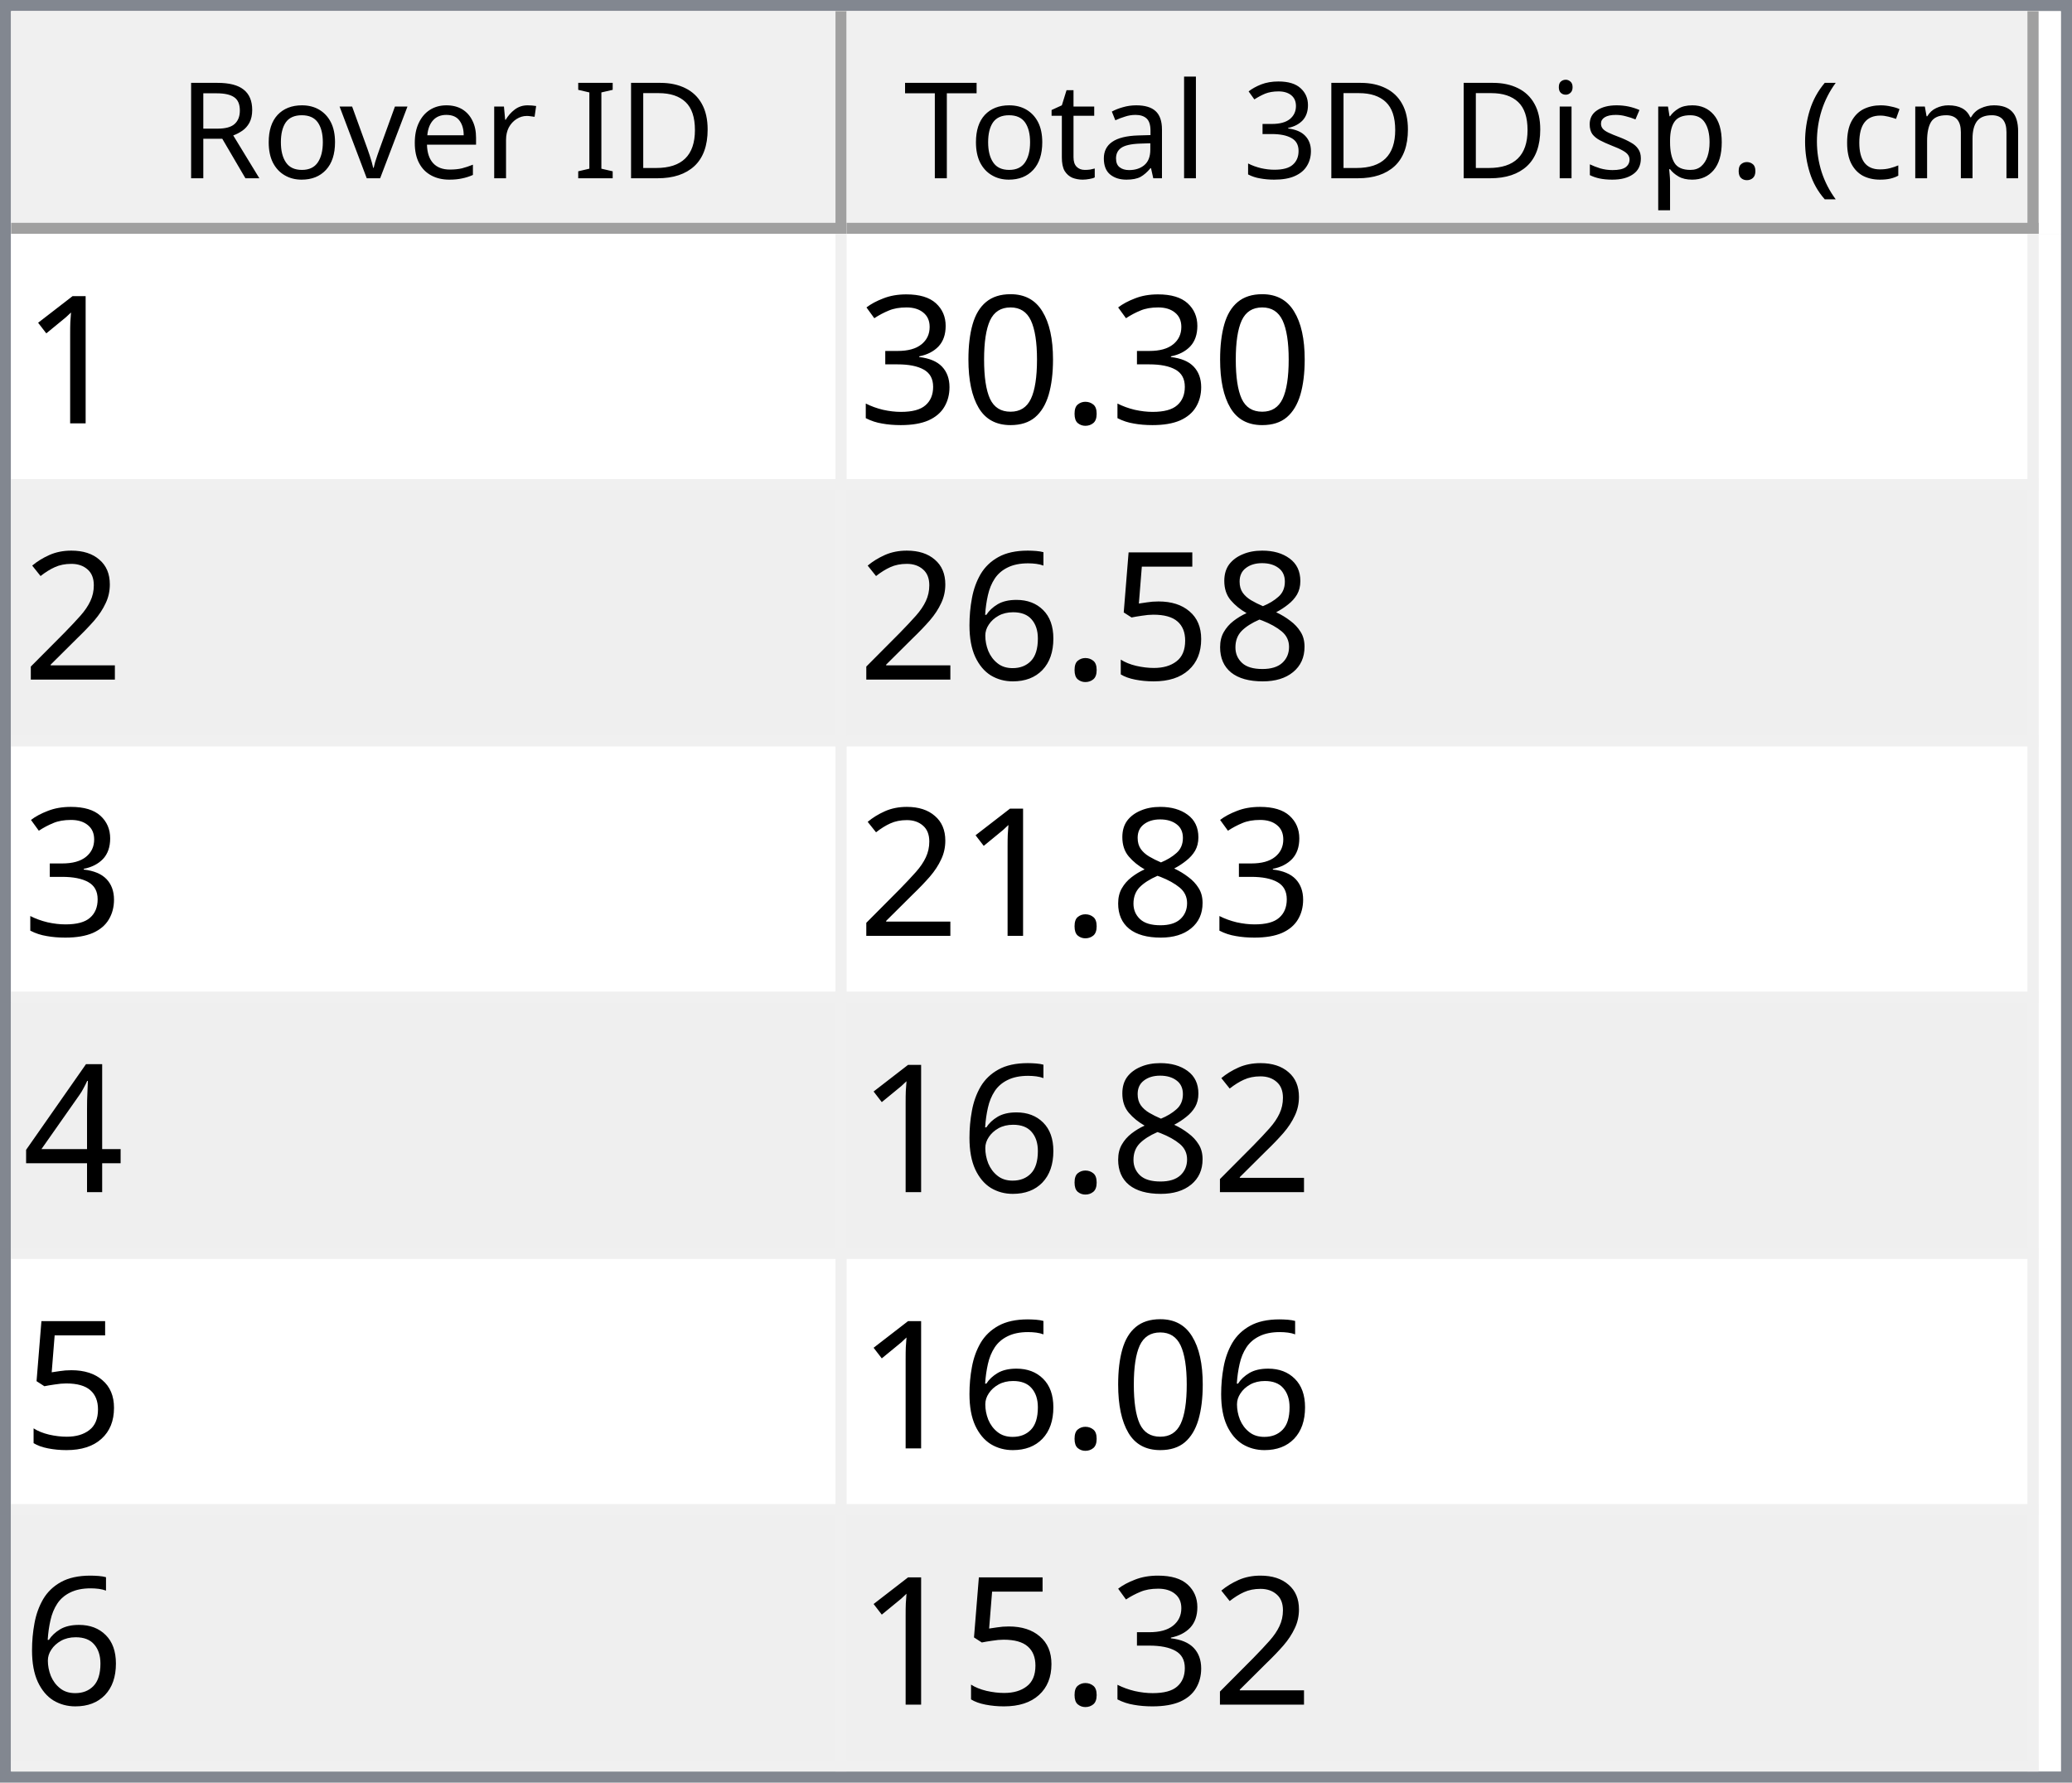
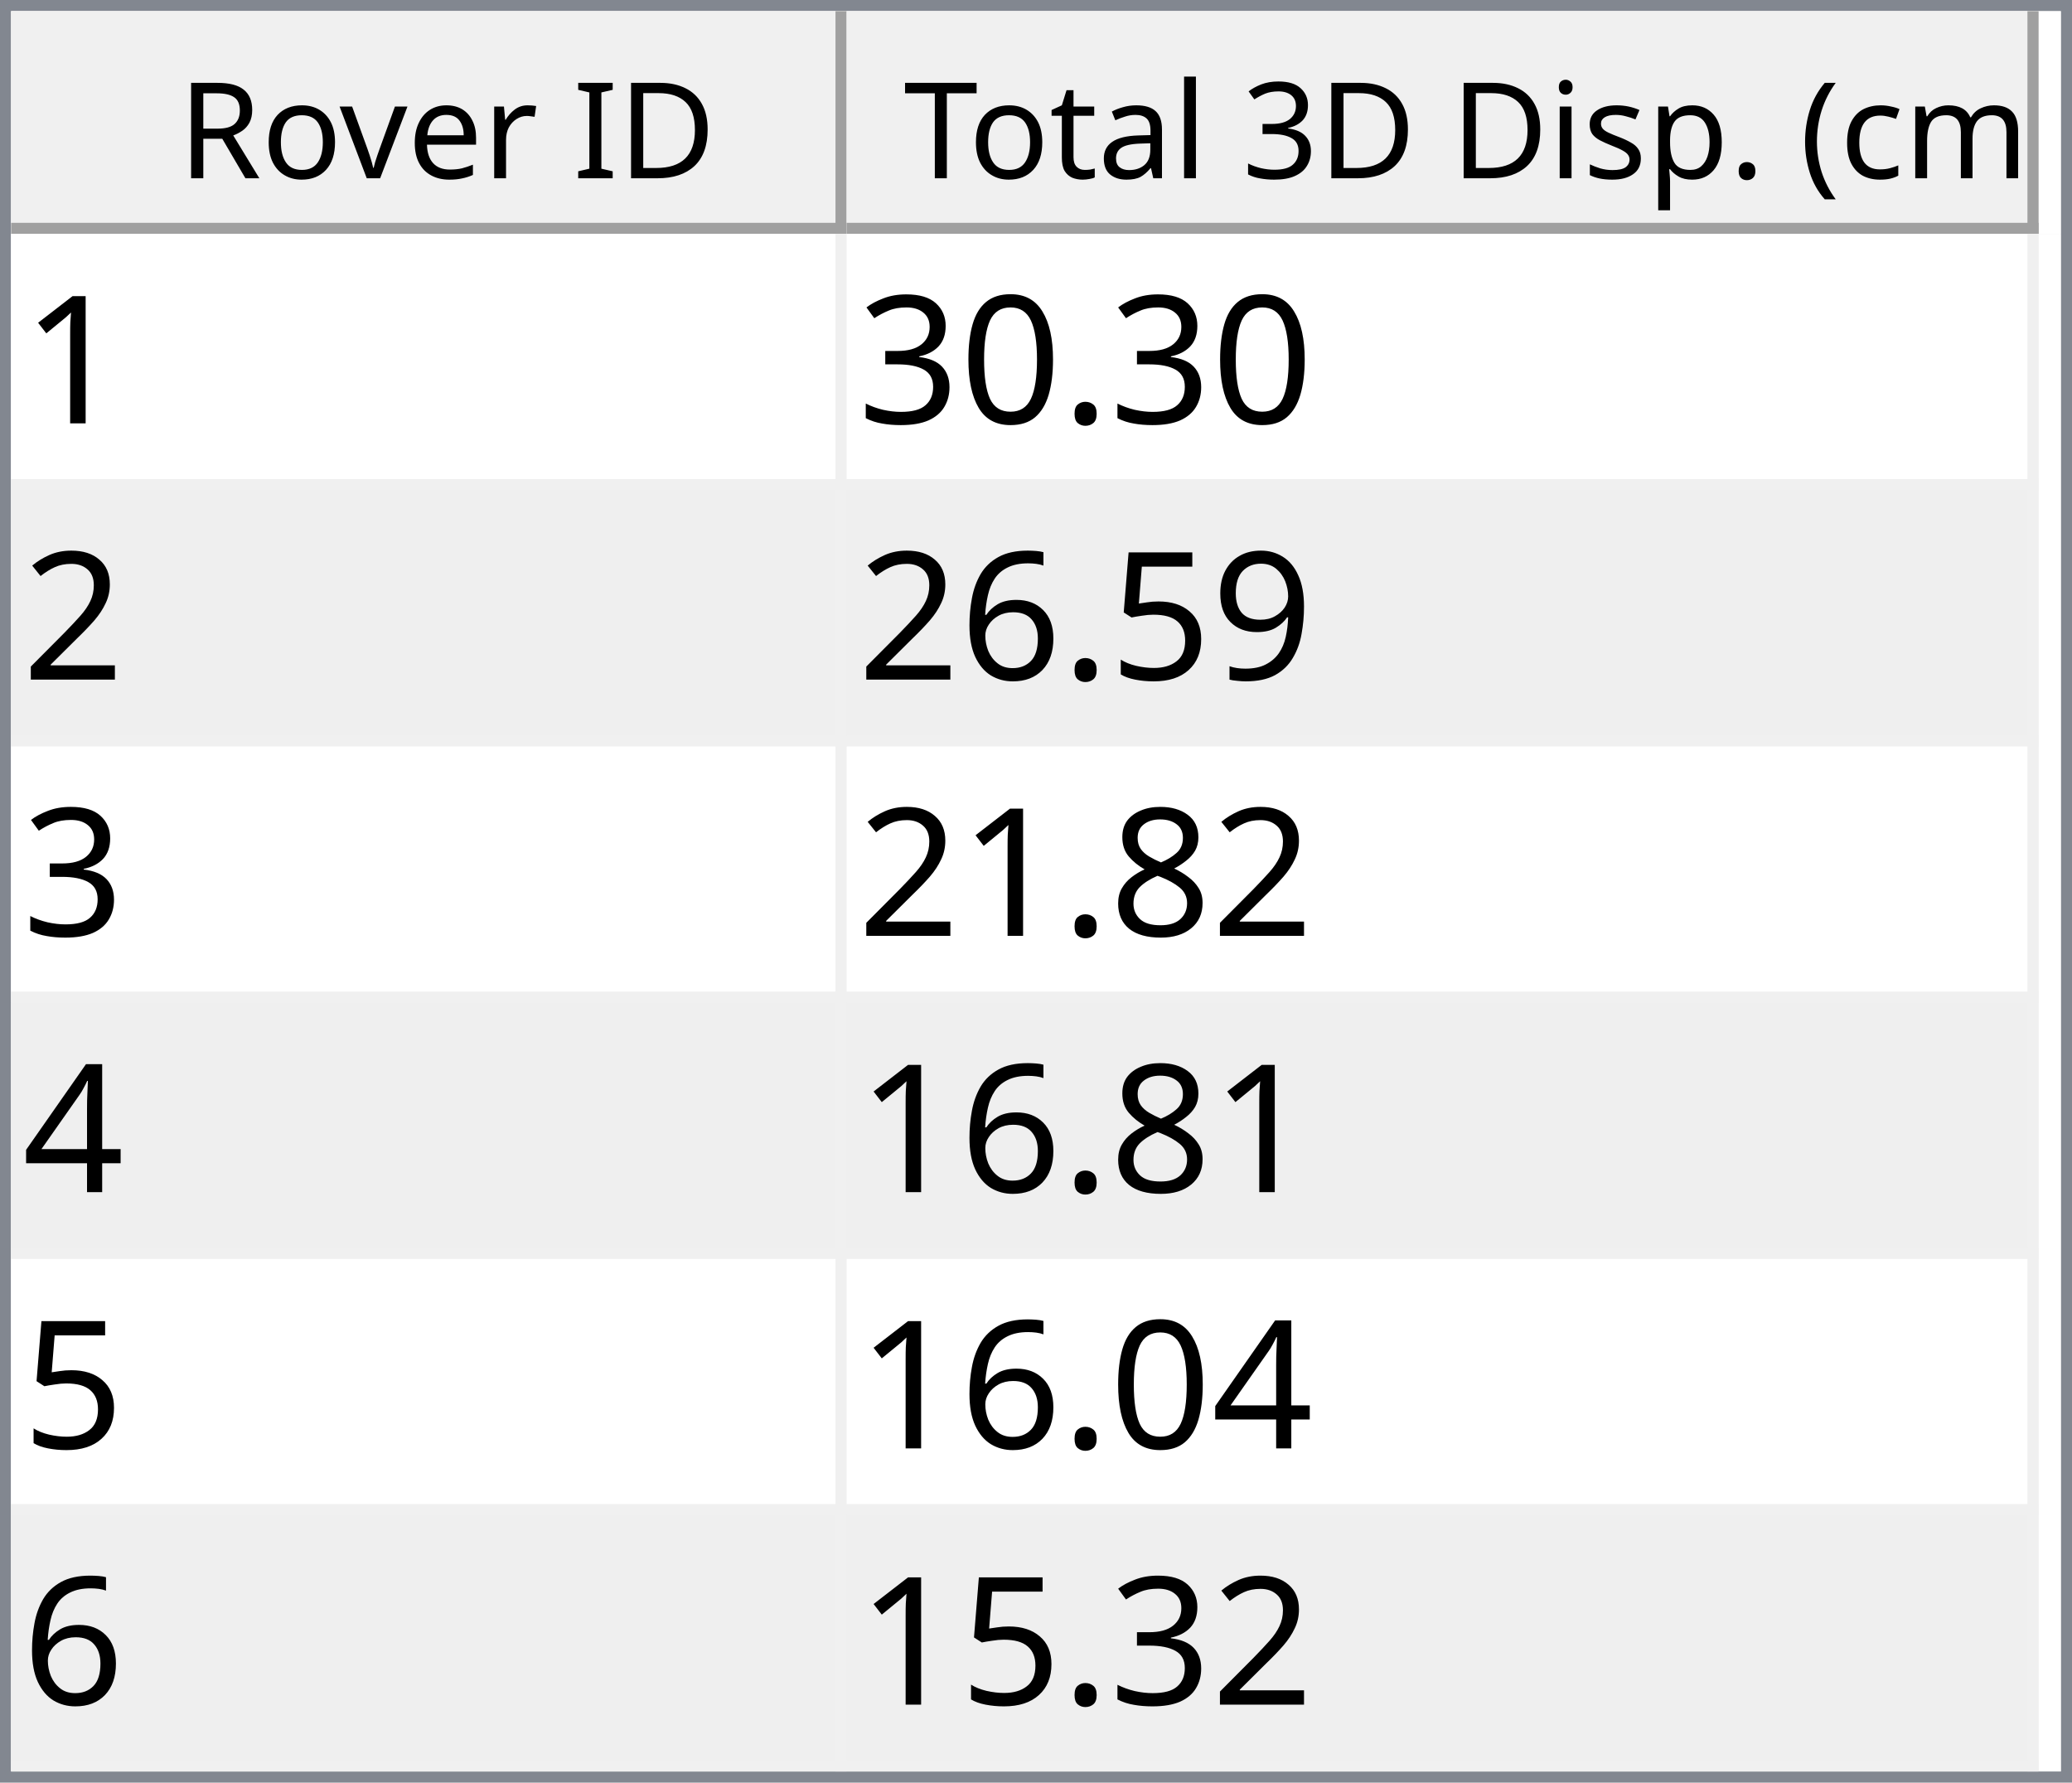
<svg xmlns="http://www.w3.org/2000/svg" style="fill-opacity:1; color-rendering:auto; color-interpolation:auto; text-rendering:auto; stroke:black; stroke-linecap:square; stroke-miterlimit:10; shape-rendering:auto; stroke-opacity:1; fill:black; stroke-dasharray:none; font-weight:normal; stroke-width:1; font-family:'Dialog'; font-style:normal; stroke-linejoin:miter; font-size:12px; stroke-dashoffset:0; image-rendering:auto;" width="186" height="160">
  <defs id="genericDefs" />
  <g>
    <defs id="defs1">
      <clipPath clipPathUnits="userSpaceOnUse" id="clipPath1">
        <path d="M0 0 L186 0 L186 160 L0 160 L0 0 Z" />
      </clipPath>
      <clipPath clipPathUnits="userSpaceOnUse" id="clipPath2">
        <path d="M0 0 L0 160 L186 160 L186 0 Z" />
      </clipPath>
      <clipPath clipPathUnits="userSpaceOnUse" id="clipPath3">
        <path d="M0 0 L0 20 L184 20 L184 0 Z" />
      </clipPath>
      <clipPath clipPathUnits="userSpaceOnUse" id="clipPath4">
        <path d="M0 0 L0 20 L75 20 L75 0 Z" />
      </clipPath>
      <clipPath clipPathUnits="userSpaceOnUse" id="clipPath5">
        <path d="M1 1 L1 19 L74 19 L74 1 Z" />
      </clipPath>
      <clipPath clipPathUnits="userSpaceOnUse" id="clipPath6">
        <path d="M0 0 L0 18 L73 18 L73 0 Z" />
      </clipPath>
      <clipPath clipPathUnits="userSpaceOnUse" id="clipPath7">
        <path d="M-0.5 -0.5 L-0.5 19.5 L74.5 19.5 L74.5 -0.5 Z" />
      </clipPath>
      <clipPath clipPathUnits="userSpaceOnUse" id="clipPath8">
        <path d="M0 0 L0 20 L107 20 L107 0 Z" />
      </clipPath>
      <clipPath clipPathUnits="userSpaceOnUse" id="clipPath9">
        <path d="M1 1 L1 19 L106 19 L106 1 Z" />
      </clipPath>
      <clipPath clipPathUnits="userSpaceOnUse" id="clipPath10">
        <path d="M0 0 L0 18 L105 18 L105 0 Z" />
      </clipPath>
      <clipPath clipPathUnits="userSpaceOnUse" id="clipPath11">
        <path d="M-0.5 -0.5 L-0.5 19.5 L106.5 19.5 L106.5 -0.5 Z" />
      </clipPath>
      <clipPath clipPathUnits="userSpaceOnUse" id="clipPath12">
        <path d="M0 0 L0 138 L184 138 L184 0 Z" />
      </clipPath>
      <clipPath clipPathUnits="userSpaceOnUse" id="clipPath13">
        <path d="M0 0 L0 138 L182 138 L182 0 Z" />
      </clipPath>
      <clipPath clipPathUnits="userSpaceOnUse" id="clipPath14">
        <path d="M-0.5 -0.5 L-0.5 137.5 L181.5 137.5 L181.5 -0.5 Z" />
      </clipPath>
      <clipPath clipPathUnits="userSpaceOnUse" id="clipPath15">
        <path d="M0 0 L0 22 L74 22 L74 0 Z" />
      </clipPath>
      <clipPath clipPathUnits="userSpaceOnUse" id="clipPath16">
        <path d="M0 0 L0 22 L106 22 L106 0 Z" />
      </clipPath>
      <font horiz-adv-x="64.551" id="font1">
        <font-face ascent="107.91" descent="25.098" units-per-em="100" style="font-style:normal; font-family:Segoe UI; font-weight:normal;" />
        <missing-glyph horiz-adv-x="64.551" d="M8.109 0 L8.109 68.266 L56.453 68.266 L56.453 0 L8.109 0 ZM15.328 7.234 L49.219 7.234 L49.219 61.031 L15.328 61.031 L15.328 7.234 Z" />
        <glyph unicode="D" horiz-adv-x="70.117" d="M9.188 0 L9.188 70.016 L28.516 70.016 Q65.531 70.016 65.531 35.891 Q65.531 19.672 55.25 9.836 Q44.969 0 27.734 0 L9.188 0 ZM17.391 62.594 L17.391 7.422 L27.828 7.422 Q41.609 7.422 49.273 14.797 Q56.938 22.172 56.938 35.688 Q56.938 62.594 28.328 62.594 L17.391 62.594 Z" />
        <glyph unicode="I" horiz-adv-x="26.611" d="M17.391 0 L9.188 0 L9.188 70.016 L17.391 70.016 L17.391 0 Z" />
        <glyph unicode=" " horiz-adv-x="27.393" d="" />
        <glyph unicode="r" horiz-adv-x="34.766" d="M34.188 41.891 Q32.078 43.5 28.125 43.5 Q23 43.5 19.555 38.672 Q16.109 33.844 16.109 25.484 L16.109 0 L8.109 0 L8.109 50 L16.109 50 L16.109 39.703 L16.312 39.703 Q18.016 44.969 21.531 47.922 Q25.047 50.875 29.391 50.875 Q32.516 50.875 34.188 50.203 L34.188 41.891 Z" />
        <glyph unicode="e" horiz-adv-x="52.295" d="M48.297 23 L12.984 23 Q13.188 14.656 17.484 10.109 Q21.781 5.562 29.297 5.562 Q37.75 5.562 44.828 11.141 L44.828 3.609 Q38.234 -1.172 27.391 -1.172 Q16.797 -1.172 10.742 5.641 Q4.688 12.453 4.688 24.812 Q4.688 36.469 11.305 43.82 Q17.922 51.172 27.734 51.172 Q37.547 51.172 42.922 44.828 Q48.297 38.484 48.297 27.203 L48.297 23 ZM40.094 29.781 Q40.047 36.719 36.75 40.578 Q33.453 44.438 27.594 44.438 Q21.922 44.438 17.969 40.383 Q14.016 36.328 13.094 29.781 L40.094 29.781 Z" />
        <glyph unicode="v" horiz-adv-x="47.9" d="M47.406 50 L27.484 0 L19.625 0 L0.688 50 L9.469 50 L22.172 13.672 Q23.578 9.672 23.922 6.688 L24.125 6.688 Q24.609 10.453 25.688 13.484 L38.969 50 L47.406 50 Z" />
        <glyph unicode="o" horiz-adv-x="58.594" d="M29 -1.172 Q17.922 -1.172 11.305 5.836 Q4.688 12.844 4.688 24.422 Q4.688 37.016 11.57 44.094 Q18.453 51.172 30.172 51.172 Q41.359 51.172 47.633 44.289 Q53.906 37.406 53.906 25.203 Q53.906 13.234 47.141 6.031 Q40.375 -1.172 29 -1.172 ZM29.594 44.438 Q21.875 44.438 17.383 39.188 Q12.891 33.938 12.891 24.703 Q12.891 15.828 17.43 10.695 Q21.969 5.562 29.594 5.562 Q37.359 5.562 41.531 10.594 Q45.703 15.625 45.703 24.906 Q45.703 34.281 41.531 39.359 Q37.359 44.438 29.594 44.438 Z" />
        <glyph unicode="R" horiz-adv-x="59.814" d="M59.375 0 L49.609 0 L37.891 19.625 Q36.281 22.359 34.766 24.289 Q33.25 26.219 31.664 27.438 Q30.078 28.656 28.25 29.219 Q26.422 29.781 24.125 29.781 L17.391 29.781 L17.391 0 L9.188 0 L9.188 70.016 L30.078 70.016 Q34.672 70.016 38.555 68.867 Q42.438 67.719 45.289 65.375 Q48.141 63.031 49.758 59.547 Q51.375 56.062 51.375 51.375 Q51.375 47.703 50.273 44.656 Q49.172 41.609 47.148 39.211 Q45.125 36.812 42.266 35.133 Q39.406 33.453 35.844 32.516 L35.844 32.328 Q37.594 31.547 38.891 30.547 Q40.188 29.547 41.359 28.18 Q42.531 26.812 43.68 25.078 Q44.828 23.344 46.234 21.047 L59.375 0 ZM17.391 62.594 L17.391 37.203 L28.516 37.203 Q31.594 37.203 34.203 38.133 Q36.812 39.062 38.719 40.797 Q40.625 42.531 41.703 45.047 Q42.781 47.562 42.781 50.688 Q42.781 56.297 39.141 59.445 Q35.5 62.594 28.609 62.594 L17.391 62.594 Z" />
        <glyph unicode=")" horiz-adv-x="30.176" d="M8.297 -15.922 L1.172 -15.922 Q16.406 2.344 16.406 26.812 Q16.406 51.469 1.078 70.016 L8.297 70.016 Q23.531 52.156 23.531 26.703 Q23.531 1.375 8.297 -15.922 Z" />
        <glyph unicode="m" horiz-adv-x="86.133" d="M79.109 0 L71.094 0 L71.094 28.719 Q71.094 37.016 68.531 40.727 Q65.969 44.438 59.906 44.438 Q54.781 44.438 51.195 39.75 Q47.609 35.062 47.609 28.516 L47.609 0 L39.594 0 L39.594 29.688 Q39.594 44.438 28.219 44.438 Q22.953 44.438 19.531 40.016 Q16.109 35.594 16.109 28.516 L16.109 0 L8.109 0 L8.109 50 L16.109 50 L16.109 42.094 L16.312 42.094 Q21.625 51.172 31.844 51.172 Q36.969 51.172 40.773 48.312 Q44.578 45.453 46 40.828 Q51.562 51.172 62.594 51.172 Q79.109 51.172 79.109 30.812 L79.109 0 Z" />
        <glyph unicode="c" horiz-adv-x="46.191" d="M42.188 2.297 Q36.422 -1.172 28.516 -1.172 Q17.828 -1.172 11.258 5.789 Q4.688 12.75 4.688 23.828 Q4.688 36.188 11.766 43.68 Q18.844 51.172 30.672 51.172 Q37.25 51.172 42.281 48.734 L42.281 40.531 Q36.719 44.438 30.375 44.438 Q22.703 44.438 17.797 38.945 Q12.891 33.453 12.891 24.516 Q12.891 15.719 17.508 10.641 Q22.125 5.562 29.891 5.562 Q36.422 5.562 42.188 9.906 L42.188 2.297 Z" />
        <glyph unicode="(" horiz-adv-x="30.176" d="M29.109 -15.922 L21.969 -15.922 Q6.844 1.375 6.844 26.703 Q6.844 52.156 21.969 70.016 L29.203 70.016 Q13.875 51.469 13.875 26.812 Q13.875 2.344 29.109 -15.922 Z" />
        <glyph unicode="." horiz-adv-x="21.68" d="M10.891 -1.078 Q8.641 -1.078 7.055 0.539 Q5.469 2.156 5.469 4.391 Q5.469 6.641 7.055 8.273 Q8.641 9.906 10.891 9.906 Q13.188 9.906 14.797 8.273 Q16.406 6.641 16.406 4.391 Q16.406 2.156 14.797 0.539 Q13.188 -1.078 10.891 -1.078 Z" />
        <glyph unicode="p" horiz-adv-x="58.789" d="M16.312 7.234 L16.109 7.234 L16.109 -23 L8.109 -23 L8.109 50 L16.109 50 L16.109 41.219 L16.312 41.219 Q22.219 51.172 33.594 51.172 Q43.266 51.172 48.688 44.461 Q54.109 37.75 54.109 26.469 Q54.109 13.922 48 6.375 Q41.891 -1.172 31.297 -1.172 Q21.578 -1.172 16.312 7.234 ZM16.109 27.391 L16.109 20.406 Q16.109 14.203 20.141 9.883 Q24.172 5.562 30.375 5.562 Q37.641 5.562 41.773 11.133 Q45.906 16.703 45.906 26.609 Q45.906 34.969 42.047 39.703 Q38.188 44.438 31.594 44.438 Q24.609 44.438 20.359 39.578 Q16.109 34.719 16.109 27.391 Z" />
        <glyph unicode="s" horiz-adv-x="42.432" d="M5.078 1.812 L5.078 10.406 Q11.625 5.562 19.484 5.562 Q30.031 5.562 30.031 12.594 Q30.031 14.594 29.125 15.992 Q28.219 17.391 26.68 18.461 Q25.141 19.531 23.07 20.383 Q21 21.234 18.609 22.172 Q15.281 23.484 12.766 24.828 Q10.25 26.172 8.57 27.859 Q6.891 29.547 6.031 31.695 Q5.172 33.844 5.172 36.719 Q5.172 40.234 6.789 42.945 Q8.406 45.656 11.086 47.484 Q13.766 49.312 17.211 50.242 Q20.656 51.172 24.312 51.172 Q30.812 51.172 35.938 48.922 L35.938 40.828 Q30.422 44.438 23.25 44.438 Q21 44.438 19.195 43.922 Q17.391 43.406 16.094 42.477 Q14.797 41.547 14.086 40.258 Q13.375 38.969 13.375 37.406 Q13.375 35.453 14.086 34.133 Q14.797 32.812 16.164 31.789 Q17.531 30.766 19.484 29.938 Q21.438 29.109 23.922 28.125 Q27.25 26.859 29.883 25.516 Q32.516 24.172 34.375 22.484 Q36.234 20.797 37.234 18.602 Q38.234 16.406 38.234 13.375 Q38.234 9.672 36.602 6.938 Q34.969 4.203 32.234 2.398 Q29.5 0.594 25.93 -0.289 Q22.359 -1.172 18.453 -1.172 Q10.75 -1.172 5.078 1.812 Z" />
        <glyph unicode="i" horiz-adv-x="24.219" d="M12.203 62.703 Q10.062 62.703 8.547 64.164 Q7.031 65.625 7.031 67.875 Q7.031 70.125 8.547 71.609 Q10.062 73.094 12.203 73.094 Q14.406 73.094 15.945 71.609 Q17.484 70.125 17.484 67.875 Q17.484 65.719 15.945 64.211 Q14.406 62.703 12.203 62.703 ZM16.109 0 L8.109 0 L8.109 50 L16.109 50 L16.109 0 Z" />
        <glyph unicode="3" horiz-adv-x="53.906" d="M46.531 19.828 Q46.531 15.094 44.75 11.211 Q42.969 7.328 39.719 4.57 Q36.469 1.812 31.93 0.297 Q27.391 -1.219 21.922 -1.219 Q11.922 -1.219 6 2.594 L6 11.188 Q13.094 5.609 22.219 5.609 Q25.875 5.609 28.828 6.539 Q31.781 7.469 33.906 9.227 Q36.031 10.984 37.18 13.477 Q38.328 15.969 38.328 19.094 Q38.328 32.812 18.797 32.812 L12.984 32.812 L12.984 39.594 L18.5 39.594 Q35.797 39.594 35.797 52.484 Q35.797 64.406 22.609 64.406 Q15.188 64.406 8.688 59.422 L8.688 67.188 Q15.375 71.188 24.609 71.188 Q29 71.188 32.57 69.969 Q36.141 68.75 38.68 66.555 Q41.219 64.359 42.609 61.281 Q44 58.203 44 54.5 Q44 40.672 30.031 36.719 L30.031 36.531 Q33.594 36.141 36.625 34.797 Q39.656 33.453 41.852 31.305 Q44.047 29.156 45.289 26.25 Q46.531 23.344 46.531 19.828 Z" />
        <glyph unicode="l" horiz-adv-x="24.219" d="M16.109 0 L8.109 0 L8.109 74.031 L16.109 74.031 L16.109 0 Z" />
        <glyph unicode="a" horiz-adv-x="50.879" d="M43.891 0 L35.891 0 L35.891 7.812 L35.688 7.812 Q30.469 -1.172 20.312 -1.172 Q12.844 -1.172 8.617 2.781 Q4.391 6.734 4.391 13.281 Q4.391 27.297 20.906 29.594 L35.891 31.688 Q35.891 44.438 25.594 44.438 Q16.547 44.438 9.281 38.281 L9.281 46.484 Q16.656 51.172 26.266 51.172 Q43.891 51.172 43.891 32.516 L43.891 0 ZM35.891 25.297 L23.828 23.641 Q18.266 22.859 15.43 20.875 Q12.594 18.891 12.594 13.875 Q12.594 10.203 15.211 7.883 Q17.828 5.562 22.172 5.562 Q28.125 5.562 32.008 9.742 Q35.891 13.922 35.891 20.312 L35.891 25.297 Z" />
        <glyph unicode="t" horiz-adv-x="33.887" d="M31.297 0.484 Q28.469 -1.078 23.828 -1.078 Q10.688 -1.078 10.688 13.578 L10.688 43.172 L2.094 43.172 L2.094 50 L10.688 50 L10.688 62.203 L18.703 64.797 L18.703 50 L31.297 50 L31.297 43.172 L18.703 43.172 L18.703 14.984 Q18.703 9.969 20.414 7.82 Q22.125 5.672 26.078 5.672 Q29.109 5.672 31.297 7.328 L31.297 0.484 Z" />
        <glyph unicode="T" horiz-adv-x="52.393" d="M50.594 62.594 L30.375 62.594 L30.375 0 L22.172 0 L22.172 62.594 L2 62.594 L2 70.016 L50.594 70.016 L50.594 62.594 Z" />
      </font>
      <font horiz-adv-x="75.0" id="font2">
        <font-face ascent="100.537" descent="21.973" units-per-em="100" style="font-style:normal; font-family:sans-serif; font-weight:normal;" />
        <missing-glyph horiz-adv-x="75.0" d="M12.5 0 L12.5 62.5 L62.5 62.5 L62.5 0 L12.5 0 ZM14.062 1.562 L60.938 1.562 L60.938 60.938 L14.062 60.938 L14.062 1.562 Z" />
        <glyph unicode="1" horiz-adv-x="55.615" d="M37.25 0 L28.469 0 L28.469 56 Q25.297 52.984 20.141 49.953 Q14.984 46.922 10.891 45.406 L10.891 53.906 Q18.266 57.375 23.781 62.305 Q29.297 67.234 31.594 71.875 L37.25 71.875 L37.25 0 Z" />
        <glyph unicode="." horiz-adv-x="27.783" d="M9.078 0 L9.078 10.016 L19.094 10.016 L19.094 0 L9.078 0 Z" />
        <glyph unicode="0" horiz-adv-x="55.615" d="M4.156 35.297 Q4.156 48 6.766 55.742 Q9.375 63.484 14.523 67.68 Q19.672 71.875 27.484 71.875 Q33.25 71.875 37.594 69.555 Q41.938 67.234 44.773 62.867 Q47.609 58.5 49.219 52.227 Q50.828 45.953 50.828 35.297 Q50.828 22.703 48.242 14.969 Q45.656 7.234 40.508 3.008 Q35.359 -1.219 27.484 -1.219 Q17.141 -1.219 11.234 6.203 Q4.156 15.141 4.156 35.297 ZM13.188 35.297 Q13.188 17.672 17.312 11.836 Q21.438 6 27.484 6 Q33.547 6 37.672 11.859 Q41.797 17.719 41.797 35.297 Q41.797 52.984 37.672 58.789 Q33.547 64.594 27.391 64.594 Q21.344 64.594 17.719 59.469 Q13.188 52.938 13.188 35.297 Z" />
        <glyph unicode="3" horiz-adv-x="55.615" d="M4.203 18.891 L12.984 20.062 Q14.5 12.594 18.141 9.297 Q21.781 6 27 6 Q33.203 6 37.477 10.297 Q41.75 14.594 41.75 20.953 Q41.75 27 37.797 30.93 Q33.844 34.859 27.734 34.859 Q25.25 34.859 21.531 33.891 L22.516 41.609 Q23.391 41.5 23.922 41.5 Q29.547 41.5 34.039 44.43 Q38.531 47.359 38.531 53.469 Q38.531 58.297 35.258 61.477 Q31.984 64.656 26.812 64.656 Q21.688 64.656 18.266 61.43 Q14.844 58.203 13.875 51.766 L5.078 53.328 Q6.688 62.156 12.398 67.016 Q18.109 71.875 26.609 71.875 Q32.469 71.875 37.398 69.359 Q42.328 66.844 44.945 62.5 Q47.562 58.156 47.562 53.266 Q47.562 48.641 45.07 44.828 Q42.578 41.016 37.703 38.766 Q44.047 37.312 47.562 32.695 Q51.078 28.078 51.078 21.141 Q51.078 11.766 44.242 5.25 Q37.406 -1.266 26.953 -1.266 Q17.531 -1.266 11.305 4.352 Q5.078 9.969 4.203 18.891 Z" />
        <glyph unicode="2" horiz-adv-x="55.615" d="M50.344 8.453 L50.344 0 L3.031 0 Q2.938 3.172 4.047 6.109 Q5.859 10.938 9.836 15.625 Q13.812 20.312 21.344 26.469 Q33.016 36.031 37.117 41.625 Q41.219 47.219 41.219 52.203 Q41.219 57.422 37.477 61.008 Q33.734 64.594 27.734 64.594 Q21.391 64.594 17.578 60.789 Q13.766 56.984 13.719 50.25 L4.688 51.172 Q5.609 61.281 11.664 66.578 Q17.719 71.875 27.938 71.875 Q38.234 71.875 44.242 66.164 Q50.25 60.453 50.25 52 Q50.25 47.703 48.492 43.555 Q46.734 39.406 42.656 34.812 Q38.578 30.219 29.109 22.219 Q21.188 15.578 18.945 13.211 Q16.703 10.844 15.234 8.453 L50.344 8.453 Z" />
-         <glyph unicode="8" horiz-adv-x="55.615" d="M17.672 38.812 Q12.203 40.828 9.57 44.539 Q6.938 48.25 6.938 53.422 Q6.938 61.234 12.555 66.555 Q18.172 71.875 27.484 71.875 Q36.859 71.875 42.578 66.43 Q48.297 60.984 48.297 53.172 Q48.297 48.188 45.68 44.508 Q43.062 40.828 37.75 38.812 Q44.344 36.672 47.781 31.883 Q51.219 27.094 51.219 20.453 Q51.219 11.281 44.727 5.031 Q38.234 -1.219 27.641 -1.219 Q17.047 -1.219 10.547 5.055 Q4.047 11.328 4.047 20.703 Q4.047 27.688 7.594 32.398 Q11.141 37.109 17.672 38.812 ZM15.922 53.719 Q15.922 48.641 19.195 45.414 Q22.469 42.188 27.688 42.188 Q32.766 42.188 36.016 45.383 Q39.266 48.578 39.266 53.219 Q39.266 58.062 35.914 61.359 Q32.562 64.656 27.594 64.656 Q22.562 64.656 19.242 61.43 Q15.922 58.203 15.922 53.719 ZM13.094 20.656 Q13.094 16.891 14.875 13.375 Q16.656 9.859 20.172 7.93 Q23.688 6 27.734 6 Q34.031 6 38.133 10.055 Q42.234 14.109 42.234 20.359 Q42.234 26.703 38.016 30.859 Q33.797 35.016 27.438 35.016 Q21.234 35.016 17.164 30.914 Q13.094 26.812 13.094 20.656 Z" />
+         <glyph unicode="9" horiz-adv-x="55.615" d="M5.469 16.547 L13.922 17.328 Q14.984 11.375 18.016 8.688 Q21.047 6 25.781 6 Q29.828 6 32.883 7.859 Q35.938 9.719 37.891 12.82 Q39.844 15.922 41.164 21.195 Q42.484 26.469 42.484 31.938 Q42.484 32.516 42.438 33.688 Q39.797 29.5 35.234 26.883 Q30.672 24.266 25.344 24.266 Q16.453 24.266 10.305 30.711 Q4.156 37.156 4.156 47.703 Q4.156 58.594 10.578 65.234 Q17 71.875 26.656 71.875 Q33.641 71.875 39.43 68.117 Q45.219 64.359 48.219 57.398 Q51.219 50.438 51.219 37.25 Q51.219 23.531 48.242 15.406 Q45.266 7.281 39.383 3.031 Q33.5 -1.219 25.594 -1.219 Q17.188 -1.219 11.867 3.445 Q6.547 8.109 5.469 16.547 ZM41.453 48.141 Q41.453 55.719 37.43 60.156 Q33.406 64.594 27.734 64.594 Q21.875 64.594 17.531 59.812 Q13.188 55.031 13.188 47.406 Q13.188 40.578 17.312 36.305 Q21.438 32.031 27.484 32.031 Q33.594 32.031 37.523 36.305 Q41.453 40.578 41.453 48.141 Z" />
        <glyph unicode="5" horiz-adv-x="55.615" d="M4.156 18.75 L13.375 19.531 Q14.406 12.797 18.141 9.398 Q21.875 6 27.156 6 Q33.5 6 37.891 10.789 Q42.281 15.578 42.281 23.484 Q42.281 31 38.062 35.352 Q33.844 39.703 27 39.703 Q22.75 39.703 19.336 37.773 Q15.922 35.844 13.969 32.766 L5.719 33.844 L12.641 70.609 L48.25 70.609 L48.25 62.203 L19.672 62.203 L15.828 42.969 Q22.266 47.469 29.344 47.469 Q38.719 47.469 45.164 40.969 Q51.609 34.469 51.609 24.266 Q51.609 14.547 45.953 7.469 Q39.062 -1.219 27.156 -1.219 Q17.391 -1.219 11.211 4.25 Q5.031 9.719 4.156 18.75 Z" />
        <glyph unicode="6" horiz-adv-x="55.615" d="M49.75 54.047 L41.016 53.375 Q39.844 58.547 37.703 60.891 Q34.125 64.656 28.906 64.656 Q24.703 64.656 21.531 62.312 Q17.391 59.281 14.992 53.469 Q12.594 47.656 12.5 36.922 Q15.672 41.75 20.266 44.094 Q24.859 46.438 29.891 46.438 Q38.672 46.438 44.852 39.969 Q51.031 33.5 51.031 23.25 Q51.031 16.5 48.125 10.719 Q45.219 4.938 40.141 1.859 Q35.062 -1.219 28.609 -1.219 Q17.625 -1.219 10.695 6.859 Q3.766 14.938 3.766 33.5 Q3.766 54.25 11.422 63.672 Q18.109 71.875 29.438 71.875 Q37.891 71.875 43.289 67.141 Q48.688 62.406 49.75 54.047 ZM13.875 23.188 Q13.875 18.656 15.797 14.508 Q17.719 10.359 21.188 8.18 Q24.656 6 28.469 6 Q34.031 6 38.039 10.492 Q42.047 14.984 42.047 22.703 Q42.047 30.125 38.086 34.398 Q34.125 38.672 28.125 38.672 Q22.172 38.672 18.023 34.398 Q13.875 30.125 13.875 23.188 Z" />
+         <glyph unicode="8" horiz-adv-x="55.615" d="M17.672 38.812 Q12.203 40.828 9.57 44.539 Q6.938 48.25 6.938 53.422 Q6.938 61.234 12.555 66.555 Q18.172 71.875 27.484 71.875 Q36.859 71.875 42.578 66.43 Q48.297 60.984 48.297 53.172 Q48.297 48.188 45.68 44.508 Q43.062 40.828 37.75 38.812 Q44.344 36.672 47.781 31.883 Q51.219 27.094 51.219 20.453 Q51.219 11.281 44.727 5.031 Q38.234 -1.219 27.641 -1.219 Q17.047 -1.219 10.547 5.055 Q4.047 11.328 4.047 20.703 Q4.047 27.688 7.594 32.398 Q11.141 37.109 17.672 38.812 ZM15.922 53.719 Q15.922 48.641 19.195 45.414 Q22.469 42.188 27.688 42.188 Q32.766 42.188 36.016 45.383 Q39.266 48.578 39.266 53.219 Q39.266 58.062 35.914 61.359 Q32.562 64.656 27.594 64.656 Q22.562 64.656 19.242 61.43 Q15.922 58.203 15.922 53.719 ZM13.094 20.656 Q13.094 16.891 14.875 13.375 Q16.656 9.859 20.172 7.93 Q23.688 6 27.734 6 Q34.031 6 38.133 10.055 Q42.234 14.109 42.234 20.359 Q42.234 26.703 38.016 30.859 Q33.797 35.016 27.438 35.016 Q21.234 35.016 17.164 30.914 Q13.094 26.812 13.094 20.656 Z" />
        <glyph unicode="4" horiz-adv-x="55.615" d="M32.328 0 L32.328 17.141 L1.266 17.141 L1.266 25.203 L33.938 71.578 L41.109 71.578 L41.109 25.203 L50.781 25.203 L50.781 17.141 L41.109 17.141 L41.109 0 L32.328 0 ZM32.328 25.203 L32.328 57.469 L9.906 25.203 L32.328 25.203 Z" />
      </font>
    </defs>
    <g style="fill:white; stroke:white;">
      <rect x="0" y="0" width="186" style="clip-path:url(#clipPath1); stroke:none;" height="160" />
    </g>
    <g style="fill:white; text-rendering:optimizeSpeed; color-rendering:optimizeSpeed; image-rendering:optimizeSpeed; shape-rendering:crispEdges; stroke:white; color-interpolation:sRGB;">
      <rect x="0" width="186" height="160" y="0" style="stroke:none;" />
      <path style="stroke:none;" d="M0 160 L186 160 L186 0 L0 0 Z" />
    </g>
    <g style="fill:rgb(240,240,240); font-family:'Segoe UI'; stroke:rgb(240,240,240);">
      <rect x="0" y="0" width="186" style="clip-path:url(#clipPath2); stroke:none;" height="160" />
    </g>
    <g style="fill:rgb(130,135,144); font-family:'Segoe UI'; stroke:rgb(130,135,144);">
      <path d="M0 0 L186 0 L186 160 L0 160 L0 0 ZM1 1 L185 1 L185 159 L1 159 L1 1 Z" style="fill-rule:evenodd; clip-path:url(#clipPath2); stroke:none;" />
    </g>
    <g style="fill:white; font-family:'Segoe UI'; stroke:white;" transform="translate(1,1)">
      <rect x="0" y="0" width="184" style="clip-path:url(#clipPath3); stroke:none;" height="20" />
    </g>
    <g style="fill:rgb(240,240,240); font-family:'Segoe UI'; stroke:rgb(240,240,240);" transform="translate(1,1)">
      <rect x="0" y="0" width="75" style="clip-path:url(#clipPath4); stroke:none;" height="20" />
    </g>
    <g style="font-family:'Segoe UI';" transform="translate(2,2)">
      <text x="14" xml:space="preserve" y="14" style="clip-path:url(#clipPath6); stroke:none;">Rover ID</text>
    </g>
    <g style="fill:rgb(160,160,160); font-family:'Segoe UI'; stroke:rgb(160,160,160); stroke-linejoin:bevel;" transform="translate(1.5,1.5)">
      <line x1="74" x2="74" y1="0" style="fill:none; clip-path:url(#clipPath7);" y2="19" />
    </g>
    <g style="fill:rgb(160,160,160); font-family:'Segoe UI'; stroke:rgb(160,160,160); stroke-linejoin:bevel;" transform="matrix(1,0,0,1,1,1) translate(0.5,0.5)">
      <line x1="0" x2="74" y1="19" style="fill:none; clip-path:url(#clipPath7);" y2="19" />
    </g>
    <g style="fill:rgb(240,240,240); font-family:'Segoe UI'; stroke:rgb(240,240,240);" transform="translate(76,1)">
      <rect x="0" y="0" width="107" style="clip-path:url(#clipPath8); stroke:none;" height="20" />
    </g>
    <g style="font-family:'Segoe UI';" transform="translate(77,2)">
      <text x="1" xml:space="preserve" y="14" style="clip-path:url(#clipPath10); stroke:none;"> Total 3D Disp. (cm)</text>
    </g>
    <g style="fill:rgb(160,160,160); font-family:'Segoe UI'; stroke:rgb(160,160,160); stroke-linejoin:bevel;" transform="translate(76.5,1.5)">
      <line x1="106" x2="106" y1="0" style="fill:none; clip-path:url(#clipPath11);" y2="19" />
    </g>
    <g style="fill:rgb(160,160,160); font-family:'Segoe UI'; stroke:rgb(160,160,160); stroke-linejoin:bevel;" transform="matrix(1,0,0,1,76,1) translate(0.5,0.5)">
      <line x1="0" x2="106" y1="19" style="fill:none; clip-path:url(#clipPath11);" y2="19" />
    </g>
    <g style="fill:white; font-family:'Segoe UI'; stroke:white;" transform="translate(1,21)">
      <rect x="0" y="0" width="184" style="clip-path:url(#clipPath12); stroke:none;" height="138" />
    </g>
    <g style="fill:rgb(240,240,240); font-size:16px; font-family:sans-serif; stroke:rgb(240,240,240);" transform="translate(1,21)">
      <rect x="0" y="0" width="182" style="clip-path:url(#clipPath13); stroke:none;" height="138" />
      <line transform="translate(0.5,0.5)" x1="0" x2="181" y1="22" style="clip-path:url(#clipPath14); fill:none; stroke-linejoin:bevel;" y2="22" />
    </g>
    <g transform="matrix(1,0,0,1,1,21) translate(0.5,0.5)" style="fill:rgb(240,240,240); font-size:16px; font-family:sans-serif; stroke:rgb(240,240,240); stroke-linejoin:bevel;">
      <line x1="0" x2="181" y1="45" style="fill:none; clip-path:url(#clipPath14);" y2="45" />
    </g>
    <g transform="matrix(1,0,0,1,1,21) translate(0.5,0.5)" style="fill:rgb(240,240,240); font-size:16px; font-family:sans-serif; stroke:rgb(240,240,240); stroke-linejoin:bevel;">
      <line x1="0" x2="181" y1="68" style="fill:none; clip-path:url(#clipPath14);" y2="68" />
    </g>
    <g transform="matrix(1,0,0,1,1,21) translate(0.5,0.5)" style="fill:rgb(240,240,240); font-size:16px; font-family:sans-serif; stroke:rgb(240,240,240); stroke-linejoin:bevel;">
      <line x1="0" x2="181" y1="91" style="fill:none; clip-path:url(#clipPath14);" y2="91" />
    </g>
    <g transform="matrix(1,0,0,1,1,21) translate(0.5,0.5)" style="fill:rgb(240,240,240); font-size:16px; font-family:sans-serif; stroke:rgb(240,240,240); stroke-linejoin:bevel;">
      <line x1="0" x2="181" y1="114" style="fill:none; clip-path:url(#clipPath14);" y2="114" />
    </g>
    <g transform="matrix(1,0,0,1,1,21) translate(0.5,0.5)" style="fill:rgb(240,240,240); font-size:16px; font-family:sans-serif; stroke:rgb(240,240,240); stroke-linejoin:bevel;">
      <line x1="0" x2="181" y1="137" style="fill:none; clip-path:url(#clipPath14);" y2="137" />
    </g>
    <g transform="matrix(1,0,0,1,1,21) translate(0.5,0.5)" style="fill:rgb(240,240,240); font-size:16px; font-family:sans-serif; stroke:rgb(240,240,240); stroke-linejoin:bevel;">
      <line x1="74" x2="74" y1="0" style="fill:none; clip-path:url(#clipPath14);" y2="137" />
    </g>
    <g transform="matrix(1,0,0,1,1,21) translate(0.5,0.5)" style="fill:rgb(240,240,240); font-size:16px; font-family:sans-serif; stroke:rgb(240,240,240); stroke-linejoin:bevel;">
      <line x1="181" x2="181" y1="0" style="fill:none; clip-path:url(#clipPath14);" y2="137" />
    </g>
    <g style="fill:white; font-size:16px; font-family:sans-serif; stroke:white;" transform="matrix(1,0,0,1,1,21)">
      <rect x="0" y="0" width="74" style="clip-path:url(#clipPath15); stroke:none;" height="22" />
      <text x="1" y="17" style="fill:black; clip-path:url(#clipPath15); stroke:none;" xml:space="preserve">1</text>
    </g>
    <g style="fill:white; font-size:16px; font-family:sans-serif; stroke:white;" transform="matrix(1,0,0,1,1,21) translate(75,0)">
      <rect x="0" y="0" width="106" style="clip-path:url(#clipPath16); stroke:none;" height="22" />
      <text x="1" y="17" style="fill:black; clip-path:url(#clipPath16); stroke:none;" xml:space="preserve">30.30</text>
    </g>
    <g style="fill:rgb(239,239,239); font-size:16px; font-family:sans-serif; stroke:rgb(239,239,239);" transform="matrix(1,0,0,1,1,21) translate(0,23)">
      <rect x="0" y="0" width="74" style="clip-path:url(#clipPath15); stroke:none;" height="22" />
      <text x="1" y="17" style="fill:black; clip-path:url(#clipPath15); stroke:none;" xml:space="preserve">2</text>
    </g>
    <g style="fill:rgb(239,239,239); font-size:16px; font-family:sans-serif; stroke:rgb(239,239,239);" transform="matrix(1,0,0,1,1,21) translate(75,23)">
      <rect x="0" y="0" width="106" style="clip-path:url(#clipPath16); stroke:none;" height="22" />
-       <text x="1" y="17" style="fill:black; clip-path:url(#clipPath16); stroke:none;" xml:space="preserve">26.58</text>
+       <text x="1" y="17" style="fill:black; clip-path:url(#clipPath16); stroke:none;" xml:space="preserve">26.59</text>
    </g>
    <g style="fill:white; font-size:16px; font-family:sans-serif; stroke:white;" transform="matrix(1,0,0,1,1,21) translate(0,46)">
      <rect x="0" y="0" width="74" style="clip-path:url(#clipPath15); stroke:none;" height="22" />
      <text x="1" y="17" style="fill:black; clip-path:url(#clipPath15); stroke:none;" xml:space="preserve">3</text>
    </g>
    <g style="fill:white; font-size:16px; font-family:sans-serif; stroke:white;" transform="matrix(1,0,0,1,1,21) translate(75,46)">
      <rect x="0" y="0" width="106" style="clip-path:url(#clipPath16); stroke:none;" height="22" />
-       <text x="1" y="17" style="fill:black; clip-path:url(#clipPath16); stroke:none;" xml:space="preserve">21.83</text>
+       <text x="1" y="17" style="fill:black; clip-path:url(#clipPath16); stroke:none;" xml:space="preserve">21.82</text>
    </g>
    <g style="fill:rgb(239,239,239); font-size:16px; font-family:sans-serif; stroke:rgb(239,239,239);" transform="matrix(1,0,0,1,1,21) translate(0,69)">
      <rect x="0" y="0" width="74" style="clip-path:url(#clipPath15); stroke:none;" height="22" />
      <text x="1" y="17" style="fill:black; clip-path:url(#clipPath15); stroke:none;" xml:space="preserve">4</text>
    </g>
    <g style="fill:rgb(239,239,239); font-size:16px; font-family:sans-serif; stroke:rgb(239,239,239);" transform="matrix(1,0,0,1,1,21) translate(75,69)">
      <rect x="0" y="0" width="106" style="clip-path:url(#clipPath16); stroke:none;" height="22" />
-       <text x="1" y="17" style="fill:black; clip-path:url(#clipPath16); stroke:none;" xml:space="preserve">16.82</text>
+       <text x="1" y="17" style="fill:black; clip-path:url(#clipPath16); stroke:none;" xml:space="preserve">16.81</text>
    </g>
    <g style="fill:white; font-size:16px; font-family:sans-serif; stroke:white;" transform="matrix(1,0,0,1,1,21) translate(0,92)">
      <rect x="0" y="0" width="74" style="clip-path:url(#clipPath15); stroke:none;" height="22" />
      <text x="1" y="17" style="fill:black; clip-path:url(#clipPath15); stroke:none;" xml:space="preserve">5</text>
    </g>
    <g style="fill:white; font-size:16px; font-family:sans-serif; stroke:white;" transform="matrix(1,0,0,1,1,21) translate(75,92)">
      <rect x="0" y="0" width="106" style="clip-path:url(#clipPath16); stroke:none;" height="22" />
-       <text x="1" y="17" style="fill:black; clip-path:url(#clipPath16); stroke:none;" xml:space="preserve">16.06</text>
+       <text x="1" y="17" style="fill:black; clip-path:url(#clipPath16); stroke:none;" xml:space="preserve">16.04</text>
    </g>
    <g style="fill:rgb(239,239,239); font-size:16px; font-family:sans-serif; stroke:rgb(239,239,239);" transform="matrix(1,0,0,1,1,21) translate(0,115)">
      <rect x="0" y="0" width="74" style="clip-path:url(#clipPath15); stroke:none;" height="22" />
      <text x="1" y="17" style="fill:black; clip-path:url(#clipPath15); stroke:none;" xml:space="preserve">6</text>
    </g>
    <g style="fill:rgb(239,239,239); font-size:16px; font-family:sans-serif; stroke:rgb(239,239,239);" transform="matrix(1,0,0,1,1,21) translate(75,115)">
      <rect x="0" y="0" width="106" style="clip-path:url(#clipPath16); stroke:none;" height="22" />
      <text x="1" y="17" style="fill:black; clip-path:url(#clipPath16); stroke:none;" xml:space="preserve">15.32</text>
    </g>
  </g>
</svg>
